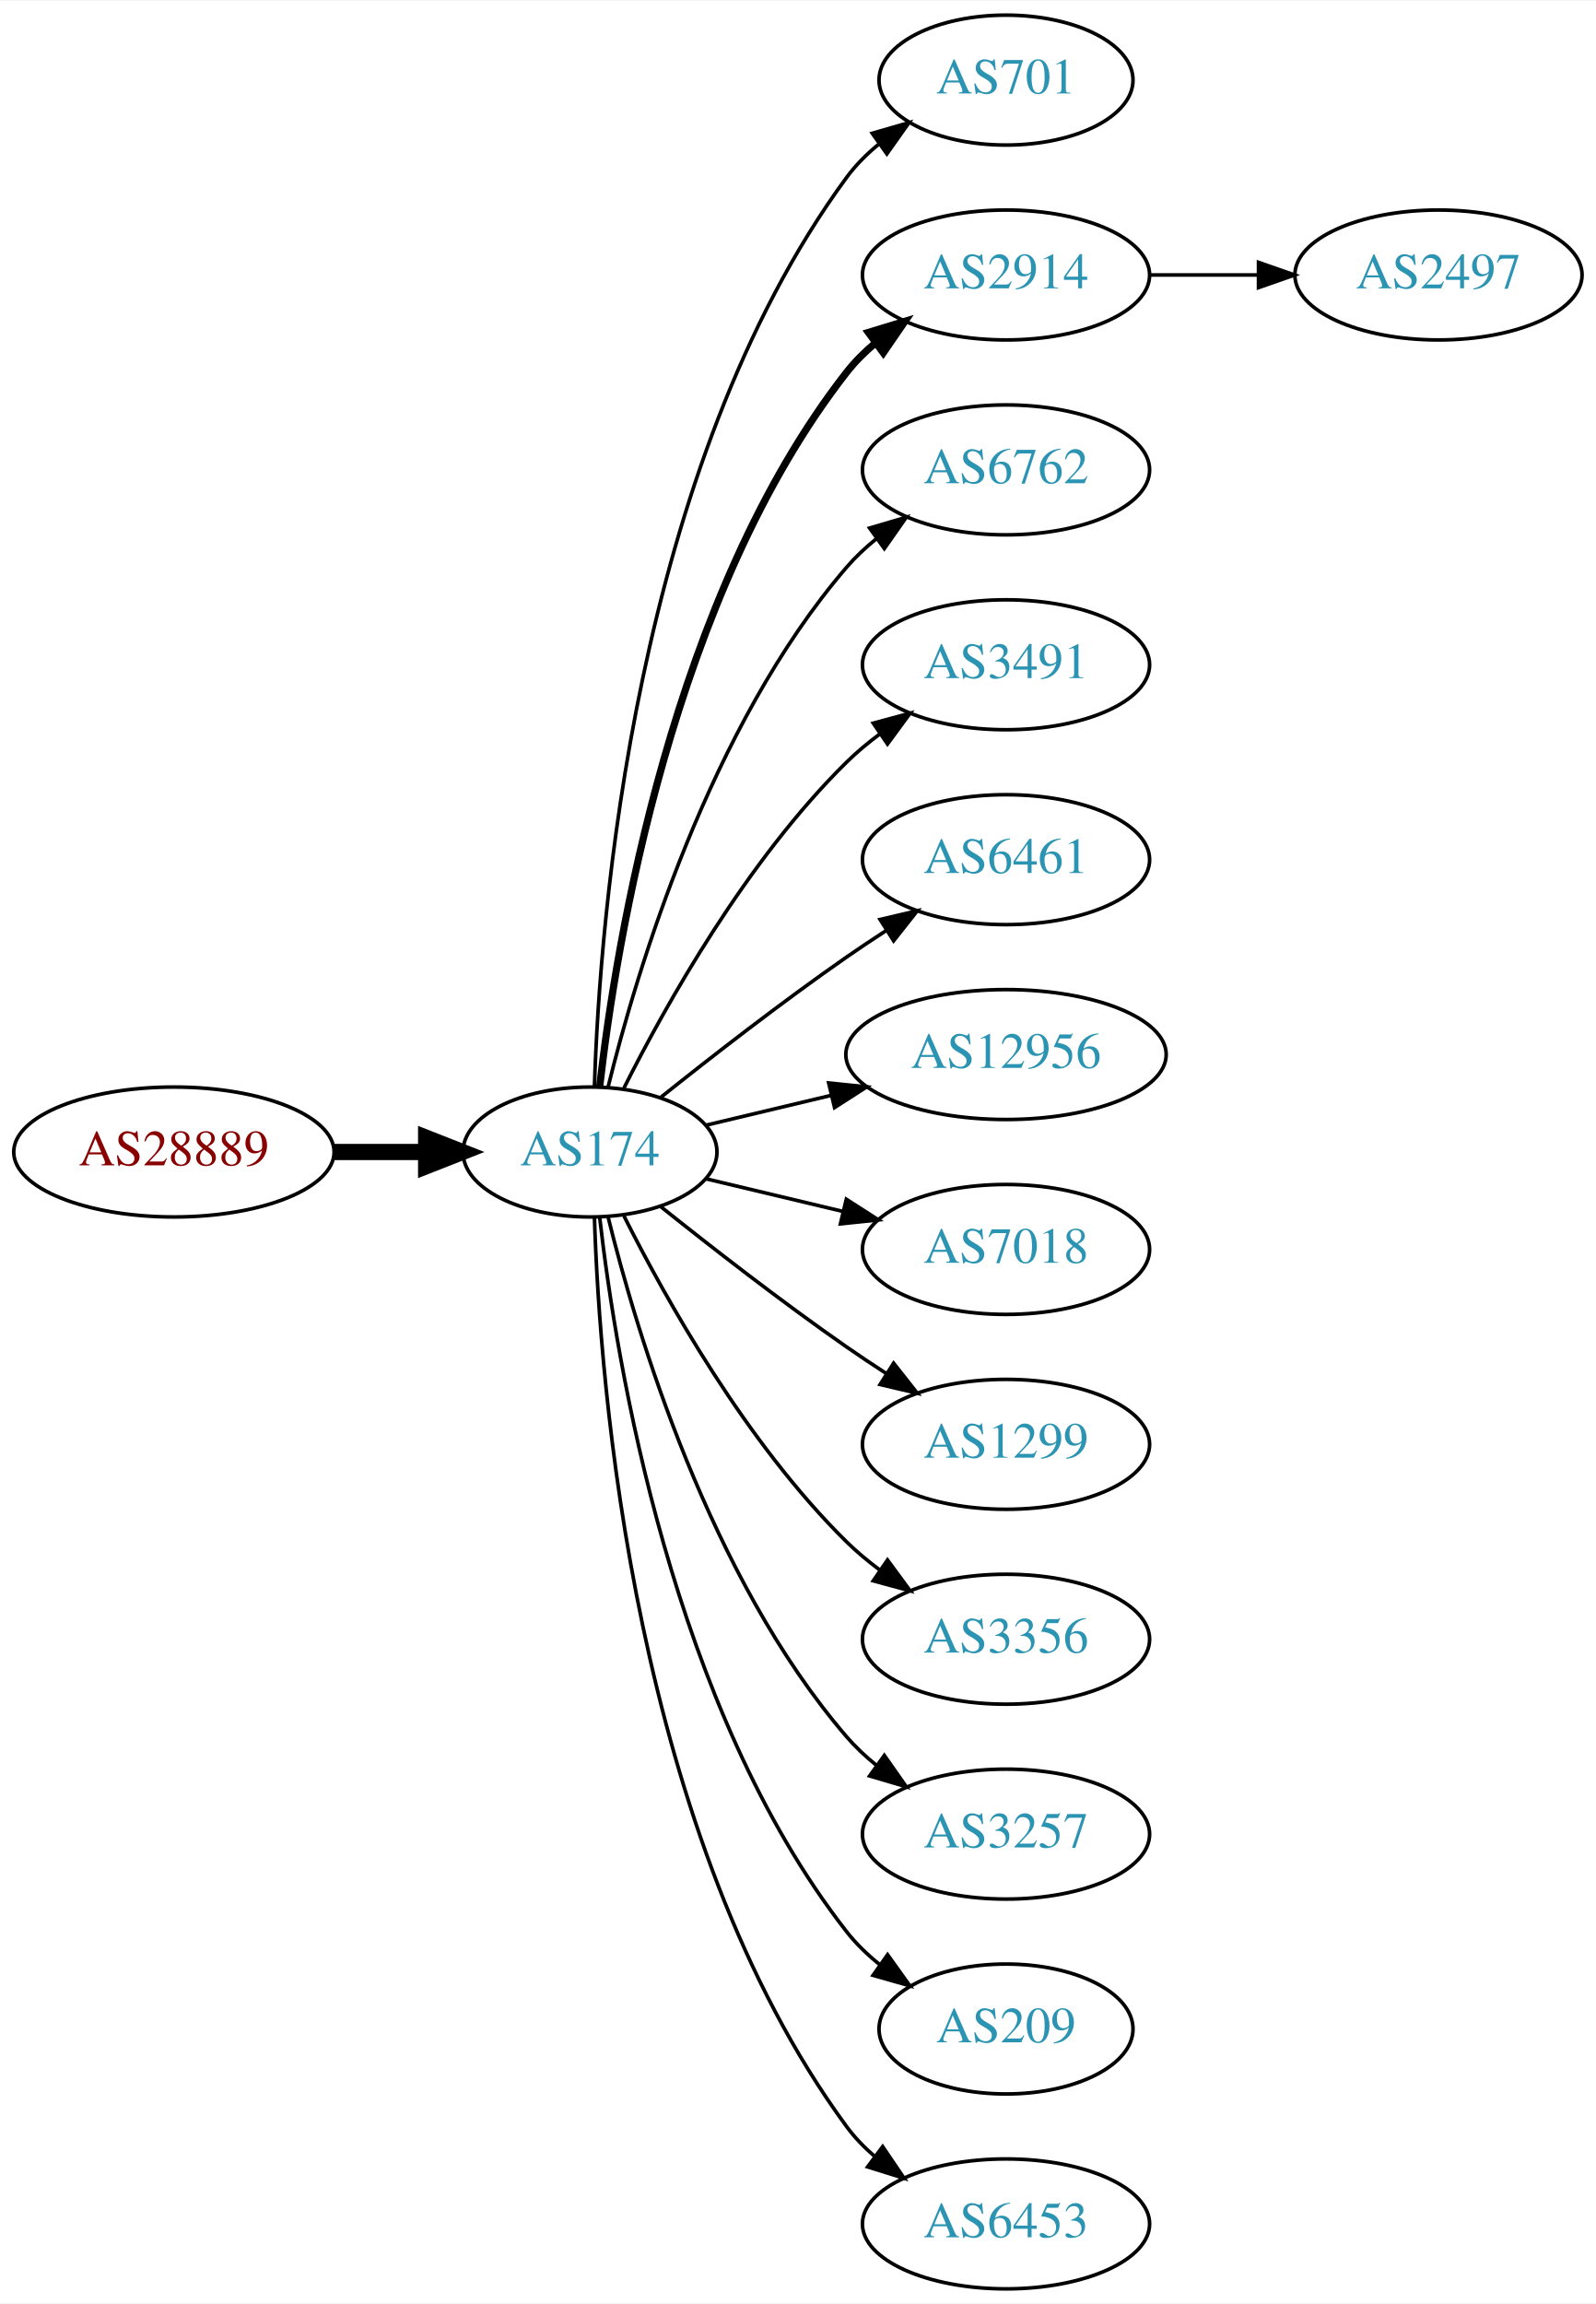
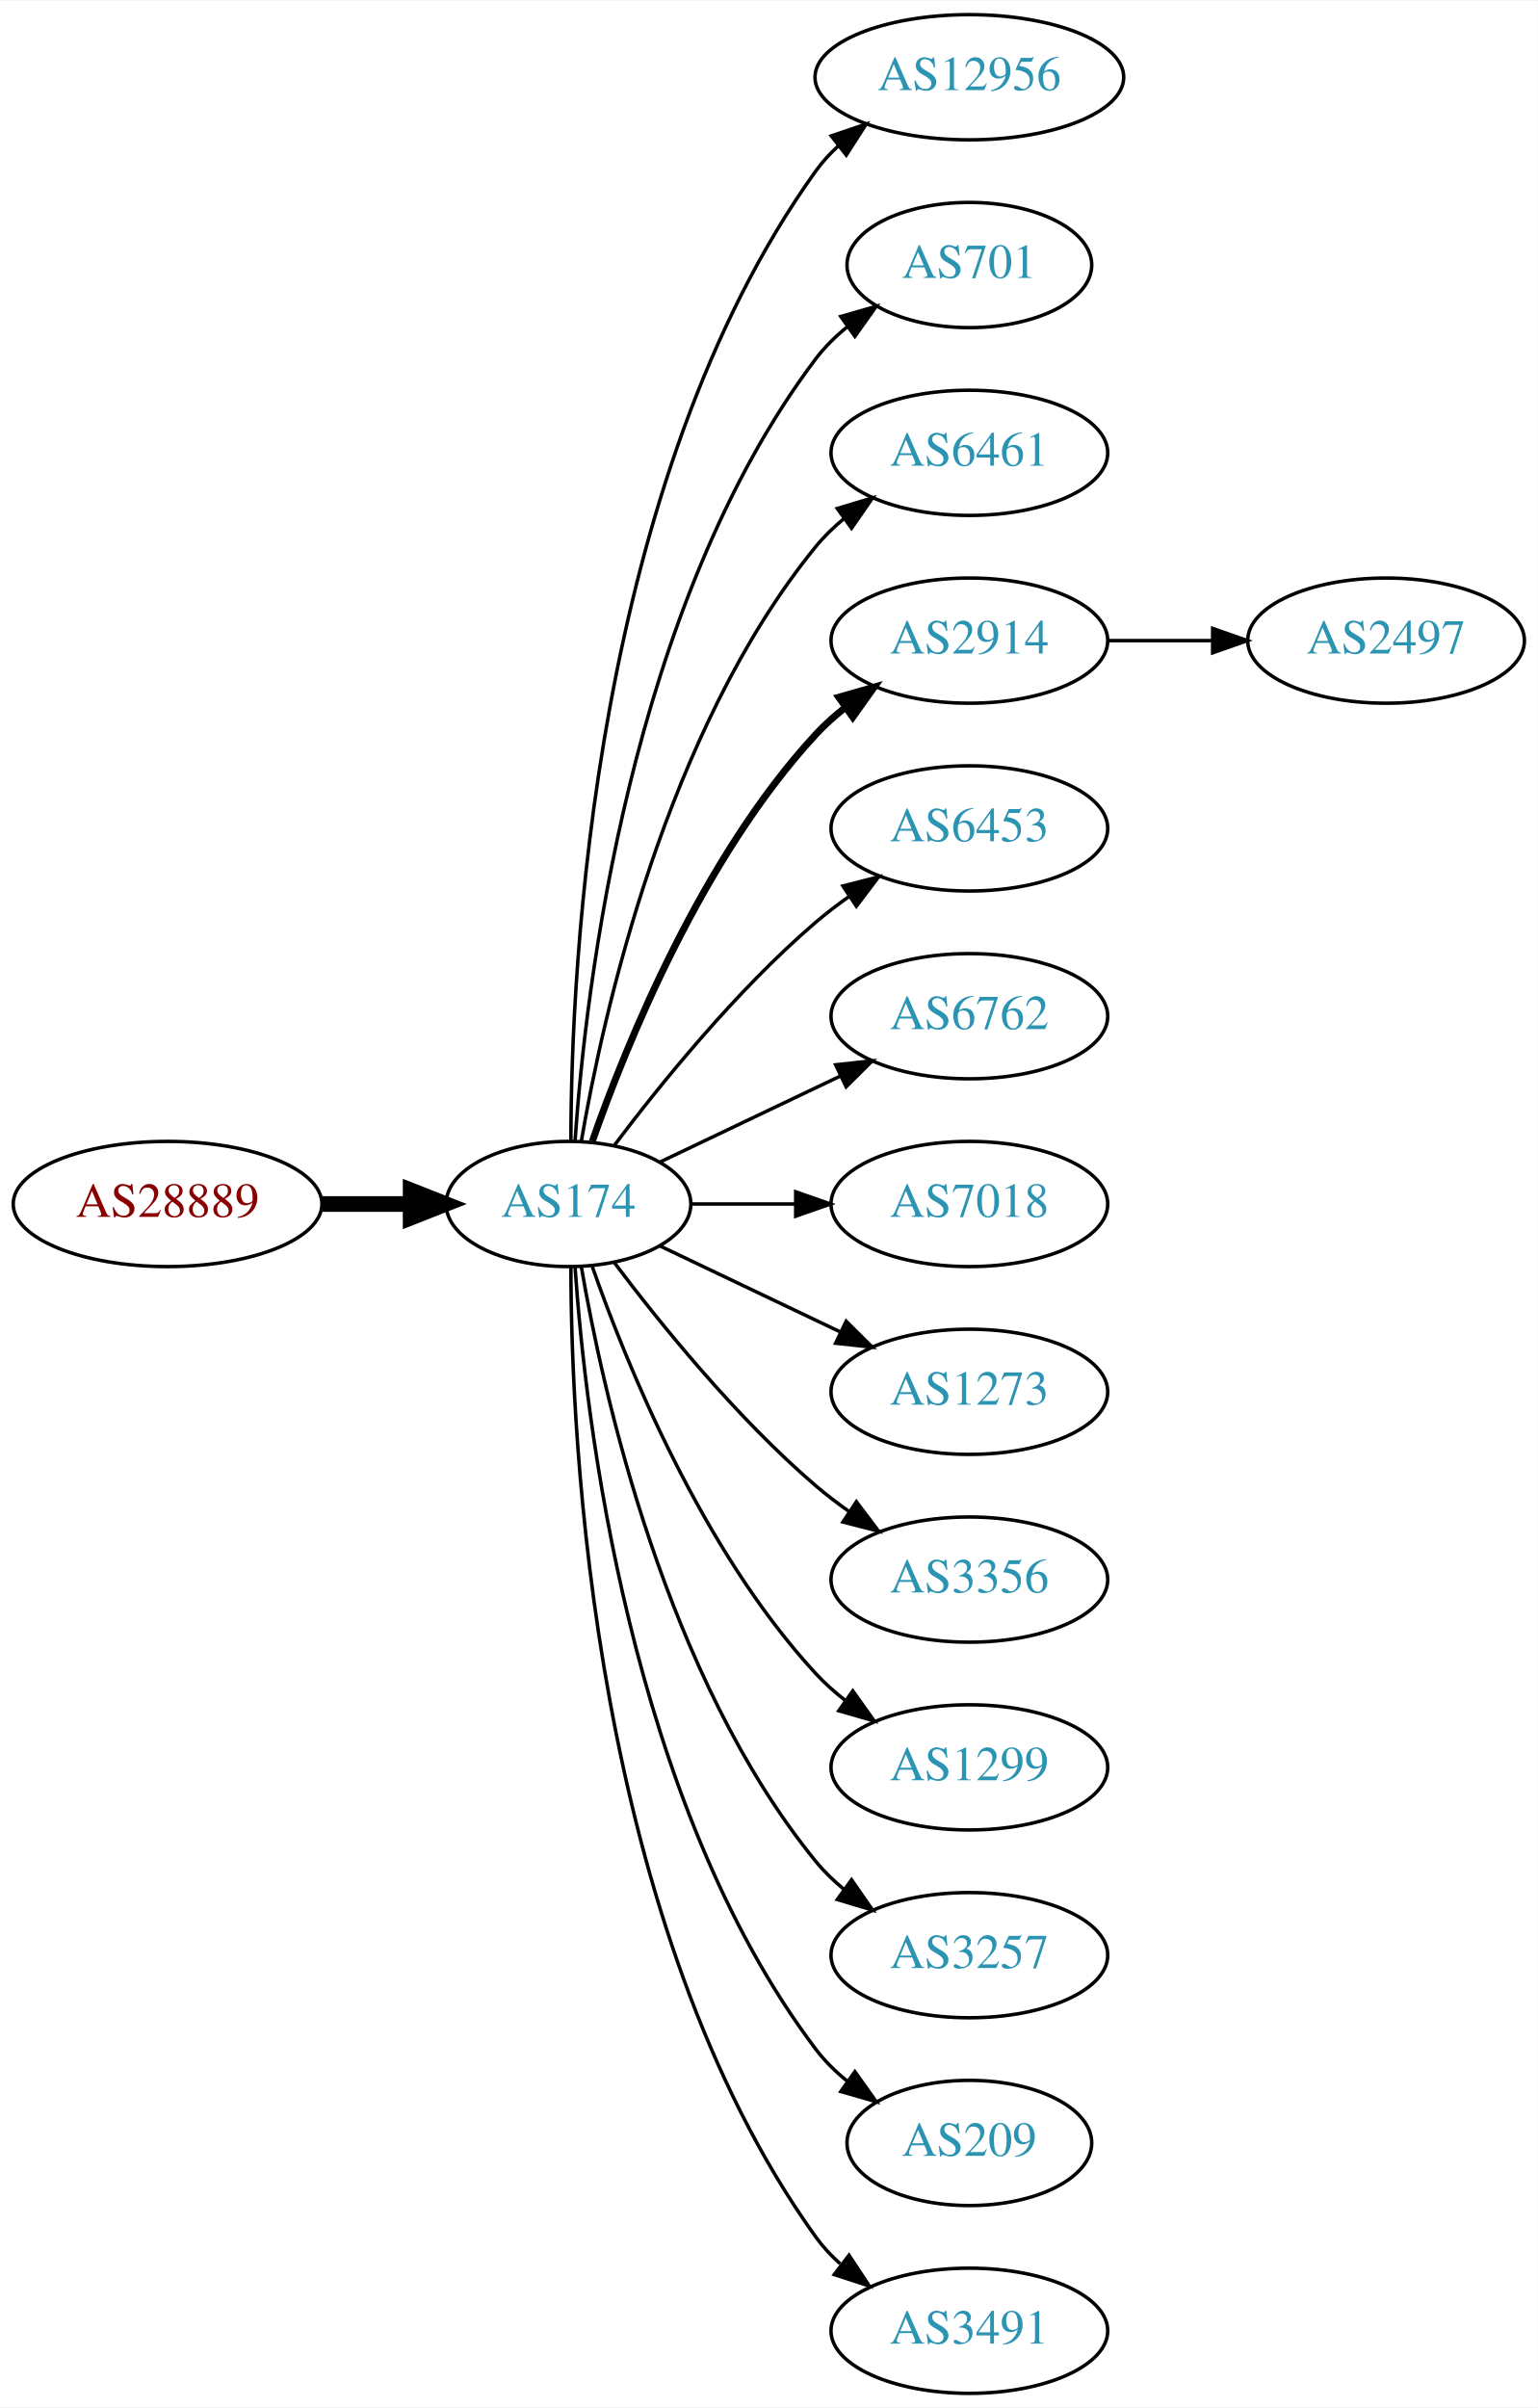
- <svg xmlns="http://www.w3.org/2000/svg" xmlns:xlink="http://www.w3.org/1999/xlink" width="442pt" height="638pt" viewBox="0.00 0.00 442.27 638.00">
-   <g id="graph0" class="graph" transform="scale(1 1) rotate(0) translate(4 634)">
-     <polygon fill="white" stroke="none" points="-4,4 -4,-634 438.271,-634 438.271,4 -4,4" />
+ <svg xmlns="http://www.w3.org/2000/svg" xmlns:xlink="http://www.w3.org/1999/xlink" width="442pt" height="692pt" viewBox="0.00 0.00 442.27 692.00">
+   <g id="graph0" class="graph" transform="scale(1 1) rotate(0) translate(4 688)">
+     <polygon fill="white" stroke="none" points="-4,4 -4,-688 438.271,-688 438.271,4 -4,4" />
    <g id="node1" class="node">
      <g id="a_node1">
        <a xlink:href="/asn/28889" xlink:title="AS28889 ~ LINZNET-AS [AT]">
-           <ellipse fill="#ffffff" stroke="black" cx="44.196" cy="-315" rx="44.393" ry="18" />
-           <text text-anchor="middle" x="44.196" y="-311.3" font-family="Times,serif" font-size="14.00" fill="#880000">AS28889</text>
+           <ellipse fill="#ffffff" stroke="black" cx="44.196" cy="-342" rx="44.393" ry="18" />
+           <text text-anchor="middle" x="44.196" y="-338.3" font-family="Times,serif" font-size="14.00" fill="#880000">AS28889</text>
        </a>
      </g>
    </g>
    <g id="node2" class="node">
      <g id="a_node2">
        <a xlink:href="/asn/174" xlink:title="AS174 ~ Cogent Communications [US]">
-           <ellipse fill="#ffffff" stroke="black" cx="159.489" cy="-315" rx="35.194" ry="18" />
-           <text text-anchor="middle" x="159.489" y="-311.3" font-family="Times,serif" font-size="14.00" fill="#2c94b3">AS174</text>
+           <ellipse fill="#ffffff" stroke="black" cx="159.489" cy="-342" rx="35.194" ry="18" />
+           <text text-anchor="middle" x="159.489" y="-338.3" font-family="Times,serif" font-size="14.00" fill="#2c94b3">AS174</text>
        </a>
      </g>
    </g>
    <g id="edge1" class="edge">
-       <path fill="none" stroke="black" stroke-width="4.5" d="M88.674,-315C96.923,-315 105.566,-315 113.85,-315" />
-       <polygon fill="black" stroke="black" stroke-width="4.5" points="114.094,-318.938 124.094,-315 114.094,-311.063 114.094,-318.938" />
+       <path fill="none" stroke="black" stroke-width="4.5" d="M88.674,-342C96.923,-342 105.566,-342 113.85,-342" />
+       <polygon fill="black" stroke="black" stroke-width="4.5" points="114.094,-345.938 124.094,-342 114.094,-338.063 114.094,-345.938" />
    </g>
    <g id="node3" class="node">
      <g id="a_node3">
+         <a xlink:href="/asn/12956" xlink:title="AS12956 ~ TELXIUS [ES]">
+           <ellipse fill="#ffffff" stroke="black" cx="274.782" cy="-666" rx="44.393" ry="18" />
+           <text text-anchor="middle" x="274.782" y="-662.3" font-family="Times,serif" font-size="14.00" fill="#2c94b3">AS12956</text>
+         </a>
+       </g>
+     </g>
+     <g id="edge2" class="edge">
+       <path fill="none" stroke="black" d="M160.187,-360.321C160.264,-410.022 166.536,-549.655 230.586,-639 232.492,-641.659 234.75,-644.114 237.218,-646.368" />
+       <polygon fill="black" stroke="black" points="235.073,-649.133 245.109,-652.529 239.381,-643.616 235.073,-649.133" />
+     </g>
+     <g id="node4" class="node">
+       <g id="a_node4">
        <a xlink:href="/asn/701" xlink:title="AS701 ~ UUNET [US]">
          <ellipse fill="#ffffff" stroke="black" cx="274.782" cy="-612" rx="35.194" ry="18" />
          <text text-anchor="middle" x="274.782" y="-608.3" font-family="Times,serif" font-size="14.00" fill="#2c94b3">AS701</text>
        </a>
      </g>
    </g>
-     <g id="edge2" class="edge">
-       <path fill="none" stroke="black" d="M160.722,-333.008C162.187,-379.362 171.706,-504.765 230.586,-585 233.117,-588.449 236.234,-591.559 239.625,-594.334" />
-       <polygon fill="black" stroke="black" points="237.709,-597.266 247.888,-600.206 241.764,-591.56 237.709,-597.266" />
-     </g>
-     <g id="node4" class="node">
-       <g id="a_node4">
-         <a xlink:href="/asn/2914" xlink:title="AS2914 ~ NTT America, Inc. [US]">
-           <ellipse fill="#ffffff" stroke="black" cx="274.782" cy="-558" rx="39.794" ry="18" />
-           <text text-anchor="middle" x="274.782" y="-554.3" font-family="Times,serif" font-size="14.00" fill="#2c94b3">AS2914</text>
-         </a>
-       </g>
-     </g>
    <g id="edge3" class="edge">
-       <path fill="none" stroke="black" stroke-width="2" d="M162.185,-333.16C166.726,-372.943 182.299,-469.164 230.586,-531 232.899,-533.962 235.635,-536.685 238.589,-539.167" />
-       <polygon fill="black" stroke="black" stroke-width="2" points="236.644,-542.081 246.779,-545.169 240.782,-536.435 236.644,-542.081" />
+       <path fill="none" stroke="black" d="M161.376,-360.104C164.339,-403.29 177.025,-514.03 230.586,-585 233.163,-588.415 236.309,-591.503 239.716,-594.267" />
+       <polygon fill="black" stroke="black" points="237.811,-597.207 247.996,-600.125 241.855,-591.492 237.811,-597.207" />
    </g>
    <g id="node5" class="node">
      <g id="a_node5">
-         <a xlink:href="/asn/6762" xlink:title="AS6762 ~ TELECOM ITALIA SPARKLE S.p.A. [IT]">
-           <ellipse fill="#ffffff" stroke="black" cx="274.782" cy="-504" rx="39.794" ry="18" />
-           <text text-anchor="middle" x="274.782" y="-500.3" font-family="Times,serif" font-size="14.00" fill="#2c94b3">AS6762</text>
+         <a xlink:href="/asn/6461" xlink:title="AS6461 ~ Zayo Bandwidth [US]">
+           <ellipse fill="#ffffff" stroke="black" cx="274.782" cy="-558" rx="39.794" ry="18" />
+           <text text-anchor="middle" x="274.782" y="-554.3" font-family="Times,serif" font-size="14.00" fill="#2c94b3">AS6461</text>
        </a>
      </g>
    </g>
    <g id="edge4" class="edge">
-       <path fill="none" stroke="black" d="M164.494,-332.948C172.398,-365.001 192.621,-432.854 230.586,-477 233.037,-479.85 235.864,-482.497 238.876,-484.932" />
-       <polygon fill="black" stroke="black" points="236.981,-487.88 247.146,-490.868 241.063,-482.193 236.981,-487.88" />
+       <path fill="none" stroke="black" d="M163.19,-360.067C169.373,-396.126 187.481,-478.093 230.586,-531 232.96,-533.914 235.736,-536.604 238.716,-539.066" />
+       <polygon fill="black" stroke="black" points="236.793,-541.995 246.941,-545.04 240.907,-536.331 236.793,-541.995" />
    </g>
    <g id="node6" class="node">
      <g id="a_node6">
-         <a xlink:href="/asn/3491" xlink:title="AS3491 ~ PCCW Global, Inc. [US]">
-           <ellipse fill="#ffffff" stroke="black" cx="274.782" cy="-450" rx="39.794" ry="18" />
-           <text text-anchor="middle" x="274.782" y="-446.3" font-family="Times,serif" font-size="14.00" fill="#2c94b3">AS3491</text>
+         <a xlink:href="/asn/2914" xlink:title="AS2914 ~ NTT America, Inc. [US]">
+           <ellipse fill="#ffffff" stroke="black" cx="274.782" cy="-504" rx="39.794" ry="18" />
+           <text text-anchor="middle" x="274.782" y="-500.3" font-family="Times,serif" font-size="14.00" fill="#2c94b3">AS2914</text>
        </a>
      </g>
    </g>
    <g id="edge5" class="edge">
-       <path fill="none" stroke="black" d="M168.92,-332.751C180.434,-355.639 202.85,-395.733 230.586,-423 233.414,-425.78 236.577,-428.415 239.87,-430.87" />
-       <polygon fill="black" stroke="black" points="237.982,-433.818 248.21,-436.582 241.937,-428.043 237.982,-433.818" />
+       <path fill="none" stroke="black" stroke-width="2" d="M166.341,-360.01C176.069,-387.764 197.802,-441.492 230.586,-477 233.136,-479.762 236.029,-482.35 239.082,-484.748" />
+       <polygon fill="black" stroke="black" stroke-width="2" points="237.224,-487.72 247.41,-490.633 241.264,-482.003 237.224,-487.72" />
    </g>
    <g id="node7" class="node">
      <g id="a_node7">
-         <a xlink:href="/asn/6461" xlink:title="AS6461 ~ Zayo Bandwidth [US]">
-           <ellipse fill="#ffffff" stroke="black" cx="274.782" cy="-396" rx="39.794" ry="18" />
-           <text text-anchor="middle" x="274.782" y="-392.3" font-family="Times,serif" font-size="14.00" fill="#2c94b3">AS6461</text>
+         <a xlink:href="/asn/6453" xlink:title="AS6453 ~ TATA COMMUNICATIONS (AMERICA) INC [US]">
+           <ellipse fill="#ffffff" stroke="black" cx="274.782" cy="-450" rx="39.794" ry="18" />
+           <text text-anchor="middle" x="274.782" y="-446.3" font-family="Times,serif" font-size="14.00" fill="#2c94b3">AS6453</text>
        </a>
      </g>
    </g>
    <g id="edge6" class="edge">
-       <path fill="none" stroke="black" d="M179.155,-330.18C193.067,-341.295 212.675,-356.548 230.586,-369 234.099,-371.442 237.826,-373.925 241.562,-376.347" />
-       <polygon fill="black" stroke="black" points="239.88,-379.425 250.197,-381.838 243.636,-373.518 239.88,-379.425" />
+       <path fill="none" stroke="black" d="M172.644,-358.818C185.709,-376.175 207.7,-403.407 230.586,-423 233.599,-425.579 236.881,-428.083 240.247,-430.459" />
+       <polygon fill="black" stroke="black" points="238.414,-433.444 248.677,-436.072 242.293,-427.617 238.414,-433.444" />
    </g>
    <g id="node8" class="node">
      <g id="a_node8">
-         <a xlink:href="/asn/12956" xlink:title="AS12956 ~ TELXIUS [ES]">
-           <ellipse fill="#ffffff" stroke="black" cx="274.782" cy="-342" rx="44.393" ry="18" />
-           <text text-anchor="middle" x="274.782" y="-338.3" font-family="Times,serif" font-size="14.00" fill="#2c94b3">AS12956</text>
+         <a xlink:href="/asn/6762" xlink:title="AS6762 ~ TELECOM ITALIA SPARKLE S.p.A. [IT]">
+           <ellipse fill="#ffffff" stroke="black" cx="274.782" cy="-396" rx="39.794" ry="18" />
+           <text text-anchor="middle" x="274.782" y="-392.3" font-family="Times,serif" font-size="14.00" fill="#2c94b3">AS6762</text>
        </a>
      </g>
    </g>
    <g id="edge7" class="edge">
-       <path fill="none" stroke="black" d="M191.747,-322.449C202.385,-324.985 214.529,-327.879 226.153,-330.649" />
-       <polygon fill="black" stroke="black" points="225.645,-334.126 236.184,-333.04 227.268,-327.317 225.645,-334.126" />
+       <path fill="none" stroke="black" d="M185.914,-354.119C201.217,-361.413 220.94,-370.814 237.822,-378.86" />
+       <polygon fill="black" stroke="black" points="236.329,-382.026 246.862,-383.169 239.341,-375.707 236.329,-382.026" />
    </g>
    <g id="node9" class="node">
      <g id="a_node9">
        <a xlink:href="/asn/7018" xlink:title="AS7018 ~ AT&amp;T Services, Inc. [US]">
-           <ellipse fill="#ffffff" stroke="black" cx="274.782" cy="-288" rx="39.794" ry="18" />
-           <text text-anchor="middle" x="274.782" y="-284.3" font-family="Times,serif" font-size="14.00" fill="#2c94b3">AS7018</text>
+           <ellipse fill="#ffffff" stroke="black" cx="274.782" cy="-342" rx="39.794" ry="18" />
+           <text text-anchor="middle" x="274.782" y="-338.3" font-family="Times,serif" font-size="14.00" fill="#2c94b3">AS7018</text>
        </a>
      </g>
    </g>
    <g id="edge8" class="edge">
-       <path fill="none" stroke="black" d="M191.747,-307.551C203.427,-304.767 216.922,-301.551 229.552,-298.541" />
-       <polygon fill="black" stroke="black" points="230.527,-301.907 239.443,-296.184 228.904,-295.097 230.527,-301.907" />
+       <path fill="none" stroke="black" d="M194.788,-342C204.165,-342 214.516,-342 224.55,-342" />
+       <polygon fill="black" stroke="black" points="224.839,-345.5 234.839,-342 224.839,-338.5 224.839,-345.5" />
    </g>
    <g id="node10" class="node">
      <g id="a_node10">
-         <a xlink:href="/asn/1299" xlink:title="AS1299 ~ Telia Carrier [EU]">
-           <ellipse fill="#ffffff" stroke="black" cx="274.782" cy="-234" rx="39.794" ry="18" />
-           <text text-anchor="middle" x="274.782" y="-230.3" font-family="Times,serif" font-size="14.00" fill="#2c94b3">AS1299</text>
+         <a xlink:href="/asn/1273" xlink:title="AS1273 ~ Vodafone Group PLC [EU]">
+           <ellipse fill="#ffffff" stroke="black" cx="274.782" cy="-288" rx="39.794" ry="18" />
+           <text text-anchor="middle" x="274.782" y="-284.3" font-family="Times,serif" font-size="14.00" fill="#2c94b3">AS1273</text>
        </a>
      </g>
    </g>
    <g id="edge9" class="edge">
-       <path fill="none" stroke="black" d="M179.155,-299.82C193.067,-288.705 212.675,-273.452 230.586,-261 234.099,-258.558 237.826,-256.075 241.562,-253.653" />
-       <polygon fill="black" stroke="black" points="243.636,-256.482 250.197,-248.162 239.88,-250.575 243.636,-256.482" />
+       <path fill="none" stroke="black" d="M185.914,-329.881C201.217,-322.587 220.94,-313.186 237.822,-305.14" />
+       <polygon fill="black" stroke="black" points="239.341,-308.293 246.862,-300.831 236.329,-301.974 239.341,-308.293" />
    </g>
    <g id="node11" class="node">
      <g id="a_node11">
        <a xlink:href="/asn/3356" xlink:title="AS3356 ~ Level 3 Parent, LLC [US]">
-           <ellipse fill="#ffffff" stroke="black" cx="274.782" cy="-180" rx="39.794" ry="18" />
-           <text text-anchor="middle" x="274.782" y="-176.3" font-family="Times,serif" font-size="14.00" fill="#2c94b3">AS3356</text>
+           <ellipse fill="#ffffff" stroke="black" cx="274.782" cy="-234" rx="39.794" ry="18" />
+           <text text-anchor="middle" x="274.782" y="-230.3" font-family="Times,serif" font-size="14.00" fill="#2c94b3">AS3356</text>
        </a>
      </g>
    </g>
    <g id="edge10" class="edge">
-       <path fill="none" stroke="black" d="M168.92,-297.249C180.434,-274.361 202.85,-234.267 230.586,-207 233.414,-204.22 236.577,-201.585 239.87,-199.13" />
-       <polygon fill="black" stroke="black" points="241.937,-201.957 248.21,-193.418 237.982,-196.182 241.937,-201.957" />
+       <path fill="none" stroke="black" d="M172.644,-325.182C185.709,-307.825 207.7,-280.593 230.586,-261 233.599,-258.421 236.881,-255.917 240.247,-253.541" />
+       <polygon fill="black" stroke="black" points="242.293,-256.383 248.677,-247.928 238.414,-250.556 242.293,-256.383" />
    </g>
    <g id="node12" class="node">
      <g id="a_node12">
+         <a xlink:href="/asn/1299" xlink:title="AS1299 ~ Telia Carrier [EU]">
+           <ellipse fill="#ffffff" stroke="black" cx="274.782" cy="-180" rx="39.794" ry="18" />
+           <text text-anchor="middle" x="274.782" y="-176.3" font-family="Times,serif" font-size="14.00" fill="#2c94b3">AS1299</text>
+         </a>
+       </g>
+     </g>
+     <g id="edge11" class="edge">
+       <path fill="none" stroke="black" d="M166.341,-323.99C176.069,-296.236 197.802,-242.508 230.586,-207 233.136,-204.238 236.029,-201.65 239.082,-199.252" />
+       <polygon fill="black" stroke="black" points="241.264,-201.997 247.41,-193.367 237.224,-196.28 241.264,-201.997" />
+     </g>
+     <g id="node13" class="node">
+       <g id="a_node13">
        <a xlink:href="/asn/3257" xlink:title="AS3257 ~ GTT [DE]">
          <ellipse fill="#ffffff" stroke="black" cx="274.782" cy="-126" rx="39.794" ry="18" />
          <text text-anchor="middle" x="274.782" y="-122.3" font-family="Times,serif" font-size="14.00" fill="#2c94b3">AS3257</text>
        </a>
      </g>
    </g>
-     <g id="edge11" class="edge">
-       <path fill="none" stroke="black" d="M164.494,-297.052C172.398,-264.999 192.621,-197.146 230.586,-153 233.037,-150.15 235.864,-147.503 238.876,-145.068" />
-       <polygon fill="black" stroke="black" points="241.063,-147.807 247.146,-139.132 236.981,-142.12 241.063,-147.807" />
+     <g id="edge12" class="edge">
+       <path fill="none" stroke="black" d="M163.19,-323.933C169.373,-287.874 187.481,-205.907 230.586,-153 232.96,-150.086 235.736,-147.396 238.716,-144.934" />
+       <polygon fill="black" stroke="black" points="240.907,-147.669 246.941,-138.96 236.793,-142.005 240.907,-147.669" />
    </g>
-     <g id="node13" class="node">
-       <g id="a_node13">
+     <g id="node14" class="node">
+       <g id="a_node14">
        <a xlink:href="/asn/209" xlink:title="AS209 ~ CenturyLink Communications, LLC [US]">
          <ellipse fill="#ffffff" stroke="black" cx="274.782" cy="-72" rx="35.194" ry="18" />
          <text text-anchor="middle" x="274.782" y="-68.3" font-family="Times,serif" font-size="14.00" fill="#2c94b3">AS209</text>
        </a>
      </g>
    </g>
-     <g id="edge12" class="edge">
-       <path fill="none" stroke="black" d="M162.185,-296.84C166.726,-257.057 182.299,-160.836 230.586,-99 233.219,-95.628 236.399,-92.566 239.826,-89.818" />
-       <polygon fill="black" stroke="black" points="241.964,-92.593 248.128,-83.976 237.936,-86.869 241.964,-92.593" />
-     </g>
-     <g id="node14" class="node">
-       <g id="a_node14">
-         <a xlink:href="/asn/6453" xlink:title="AS6453 ~ TATA COMMUNICATIONS (AMERICA) INC [US]">
-           <ellipse fill="#ffffff" stroke="black" cx="274.782" cy="-18" rx="39.794" ry="18" />
-           <text text-anchor="middle" x="274.782" y="-14.3" font-family="Times,serif" font-size="14.00" fill="#2c94b3">AS6453</text>
-         </a>
-       </g>
-     </g>
    <g id="edge13" class="edge">
-       <path fill="none" stroke="black" d="M160.722,-296.992C162.187,-250.638 171.706,-125.235 230.586,-45 232.81,-41.97 235.486,-39.202 238.402,-36.692" />
-       <polygon fill="black" stroke="black" points="240.597,-39.421 246.54,-30.65 236.425,-33.801 240.597,-39.421" />
+       <path fill="none" stroke="black" d="M161.376,-323.896C164.339,-280.71 177.025,-169.97 230.586,-99 233.163,-95.585 236.309,-92.497 239.716,-89.733" />
+       <polygon fill="black" stroke="black" points="241.855,-92.508 247.996,-83.875 237.811,-86.793 241.855,-92.508" />
    </g>
    <g id="node15" class="node">
      <g id="a_node15">
-         <a xlink:href="/asn/2497" xlink:title="AS2497 ~ Internet Initiative Japan Inc. [JP]">
-           <ellipse fill="#ffffff" stroke="black" cx="394.625" cy="-558" rx="39.794" ry="18" />
-           <text text-anchor="middle" x="394.625" y="-554.3" font-family="Times,serif" font-size="14.00" fill="#2c94b3">AS2497</text>
+         <a xlink:href="/asn/3491" xlink:title="AS3491 ~ PCCW Global, Inc. [US]">
+           <ellipse fill="#ffffff" stroke="black" cx="274.782" cy="-18" rx="39.794" ry="18" />
+           <text text-anchor="middle" x="274.782" y="-14.3" font-family="Times,serif" font-size="14.00" fill="#2c94b3">AS3491</text>
        </a>
      </g>
    </g>
    <g id="edge14" class="edge">
-       <path fill="none" stroke="black" d="M314.695,-558C324.248,-558 334.598,-558 344.56,-558" />
-       <polygon fill="black" stroke="black" points="344.753,-561.5 354.753,-558 344.753,-554.5 344.753,-561.5" />
+       <path fill="none" stroke="black" d="M160.187,-323.679C160.264,-273.978 166.536,-134.345 230.586,-45 232.595,-42.197 234.995,-39.621 237.62,-37.269" />
+       <polygon fill="black" stroke="black" points="240.172,-39.724 246.002,-30.877 235.928,-34.157 240.172,-39.724" />
+     </g>
+     <g id="node16" class="node">
+       <g id="a_node16">
+         <a xlink:href="/asn/2497" xlink:title="AS2497 ~ Internet Initiative Japan Inc. [JP]">
+           <ellipse fill="#ffffff" stroke="black" cx="394.625" cy="-504" rx="39.794" ry="18" />
+           <text text-anchor="middle" x="394.625" y="-500.3" font-family="Times,serif" font-size="14.00" fill="#2c94b3">AS2497</text>
+         </a>
+       </g>
+     </g>
+     <g id="edge15" class="edge">
+       <path fill="none" stroke="black" d="M314.695,-504C324.248,-504 334.598,-504 344.56,-504" />
+       <polygon fill="black" stroke="black" points="344.753,-507.5 354.753,-504 344.753,-500.5 344.753,-507.5" />
    </g>
  </g>
</svg>
